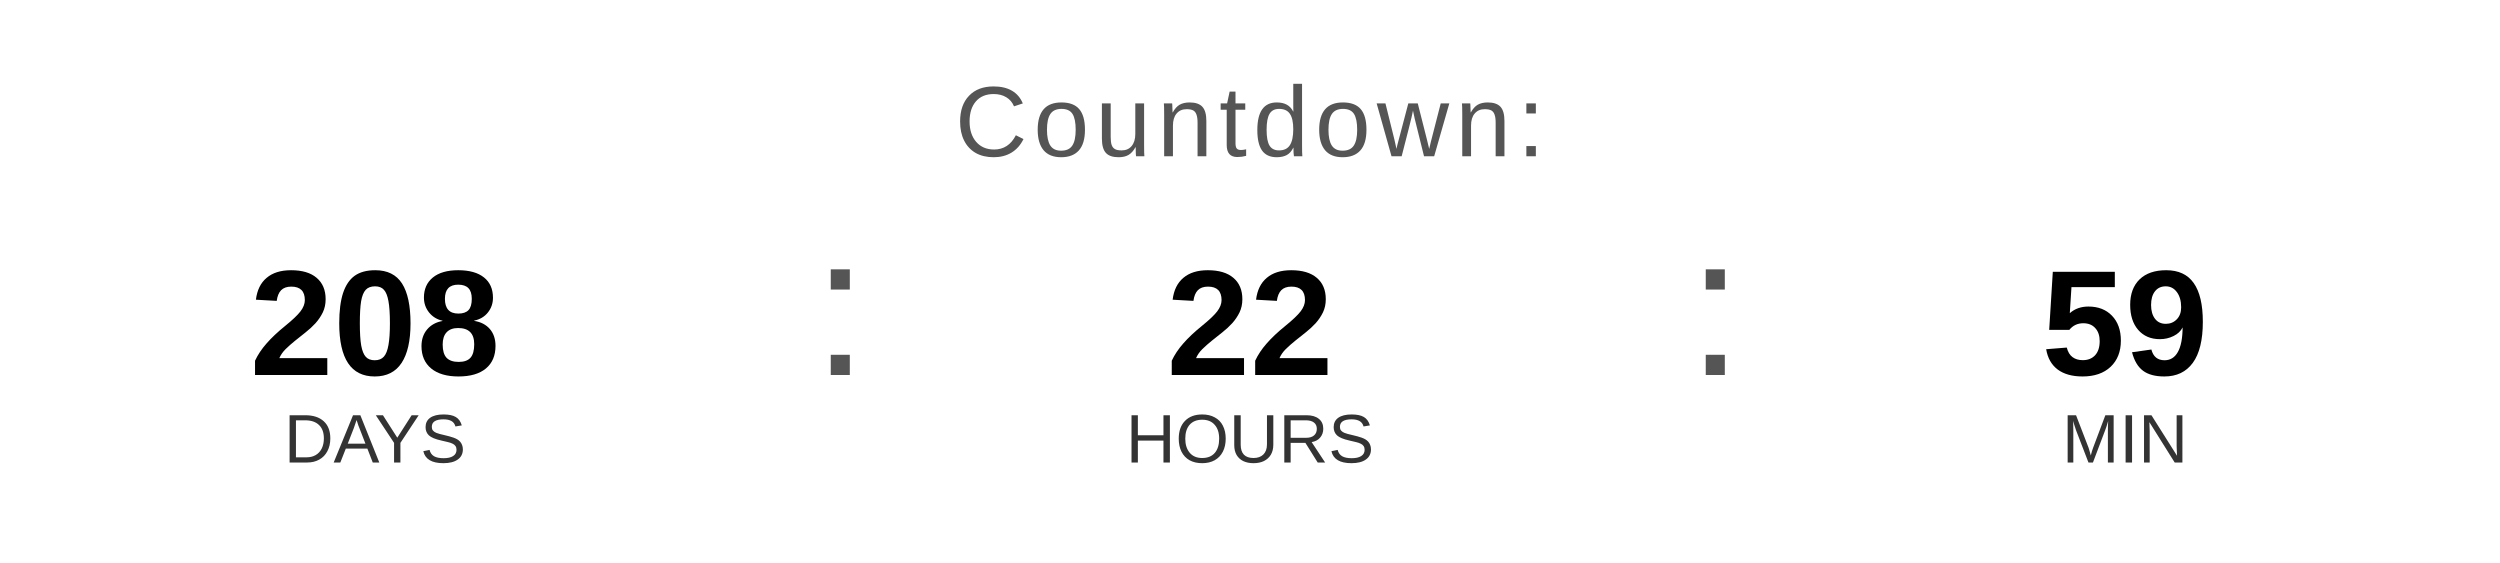
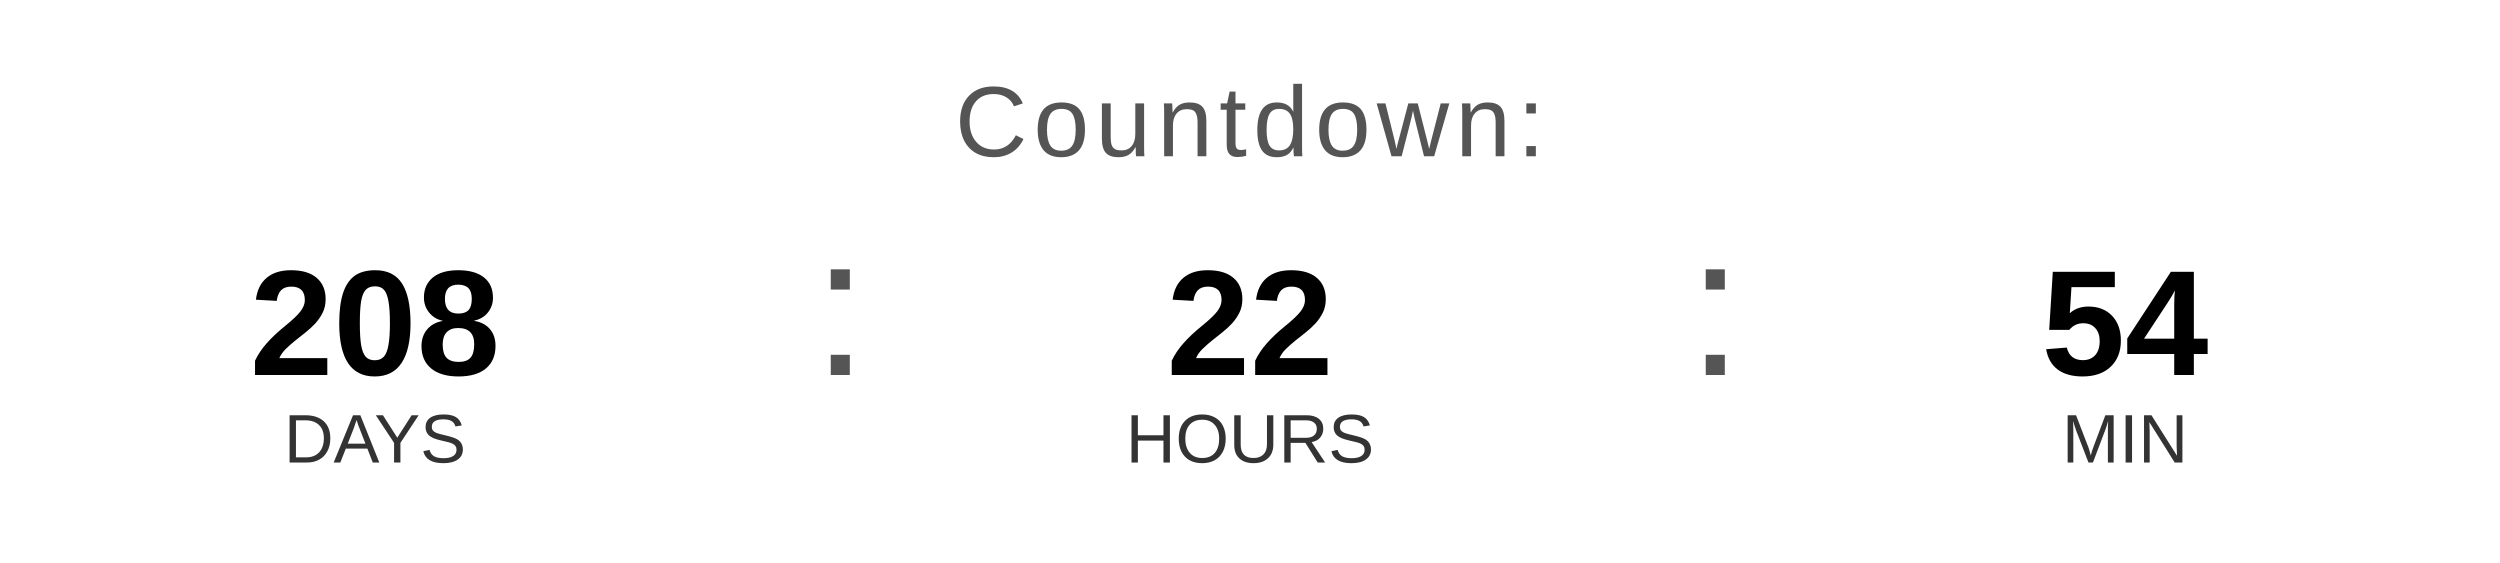
<svg xmlns="http://www.w3.org/2000/svg" width="400" height="90" viewBox="0 0 400 90">
  <text x="200" y="25" font-family="Arial, Helvetica, sans-serif" font-size="16" fill="#555555" text-anchor="middle" letter-spacing="1">
    Countdown:
  </text>
  <text x="60" y="60" font-family="Arial, Helvetica, sans-serif" font-size="24" font-weight="bold" fill="#000000" text-anchor="middle">208</text>
  <text x="60" y="74" font-family="Arial, Helvetica, sans-serif" font-size="11" fill="#333333" text-anchor="middle">DAYS</text>
  <text x="130" y="60" font-family="Arial, sans-serif" font-size="32" fill="#555555">:</text>
  <text x="200" y="60" font-family="Arial, Helvetica, sans-serif" font-size="24" font-weight="bold" fill="#000000" text-anchor="middle">22</text>
  <text x="200" y="74" font-family="Arial, Helvetica, sans-serif" font-size="11" fill="#333333" text-anchor="middle">HOURS</text>
  <text x="270" y="60" font-family="Arial, sans-serif" font-size="32" fill="#555555">:</text>
-   <text x="340" y="60" font-family="Arial, Helvetica, sans-serif" font-size="24" font-weight="bold" fill="#000000" text-anchor="middle">59</text>
+   <text x="340" y="60" font-family="Arial, Helvetica, sans-serif" font-size="24" font-weight="bold" fill="#000000" text-anchor="middle">54</text>
  <text x="340" y="74" font-family="Arial, Helvetica, sans-serif" font-size="11" fill="#333333" text-anchor="middle">MIN</text>
</svg>
